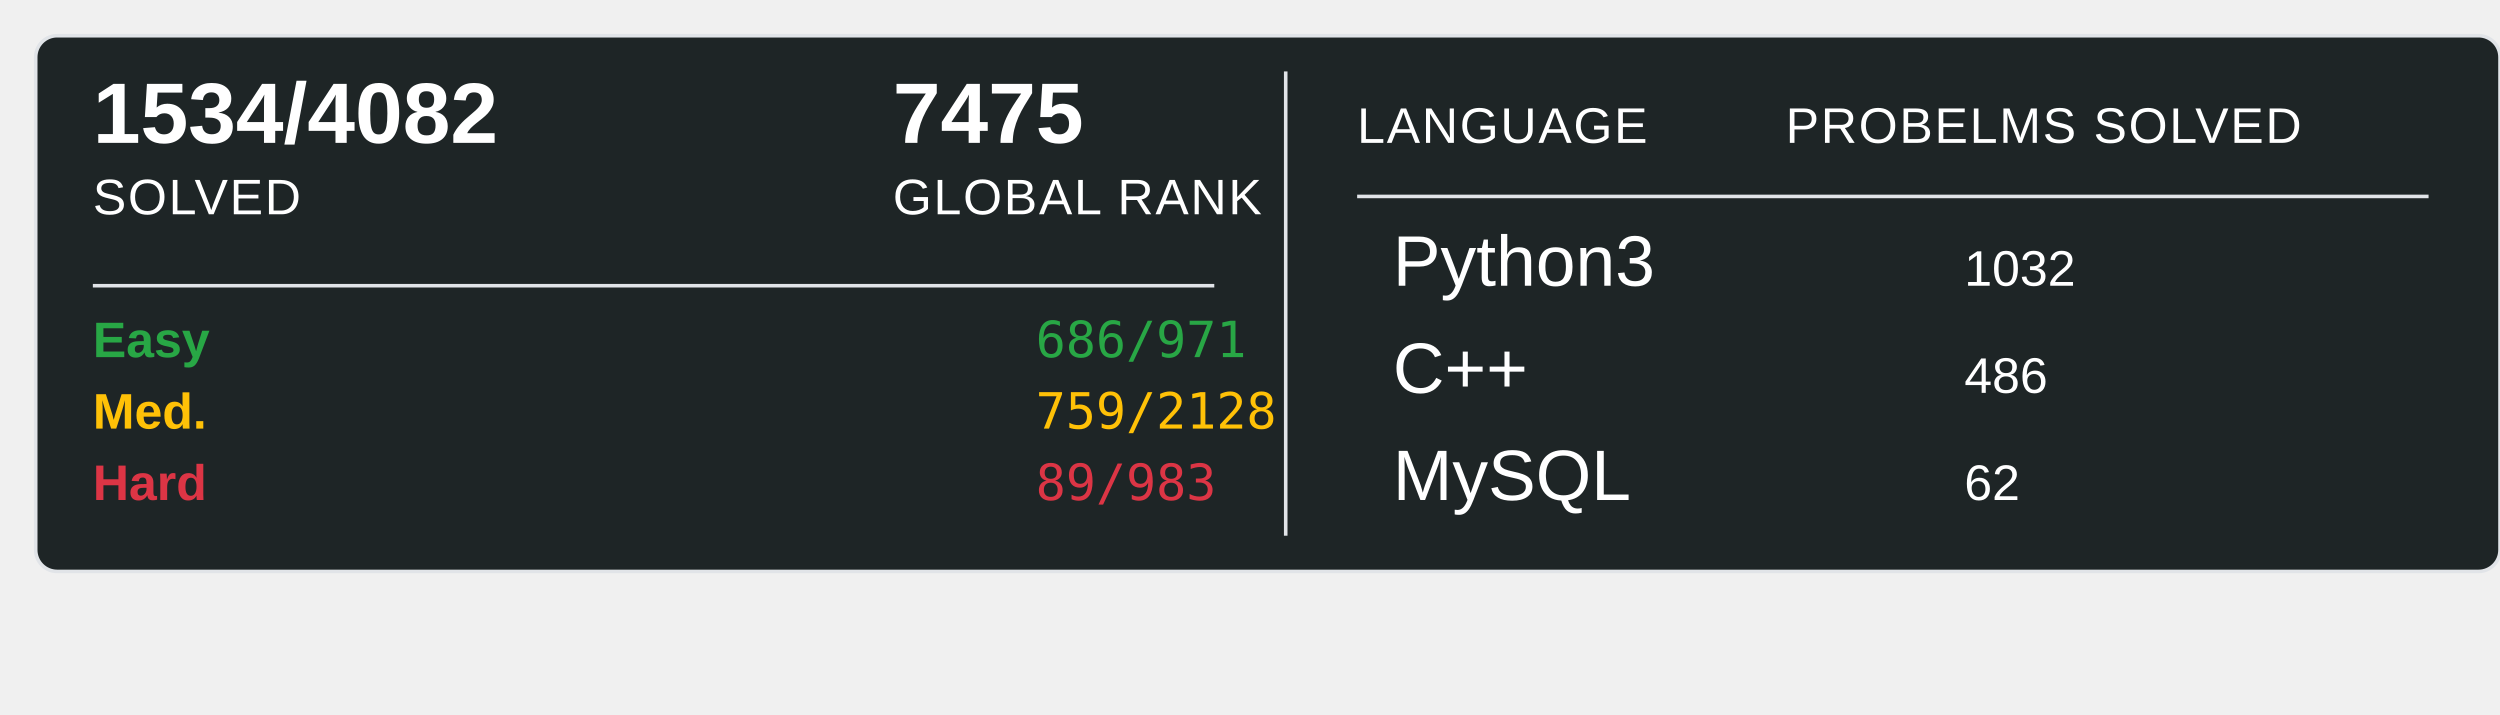
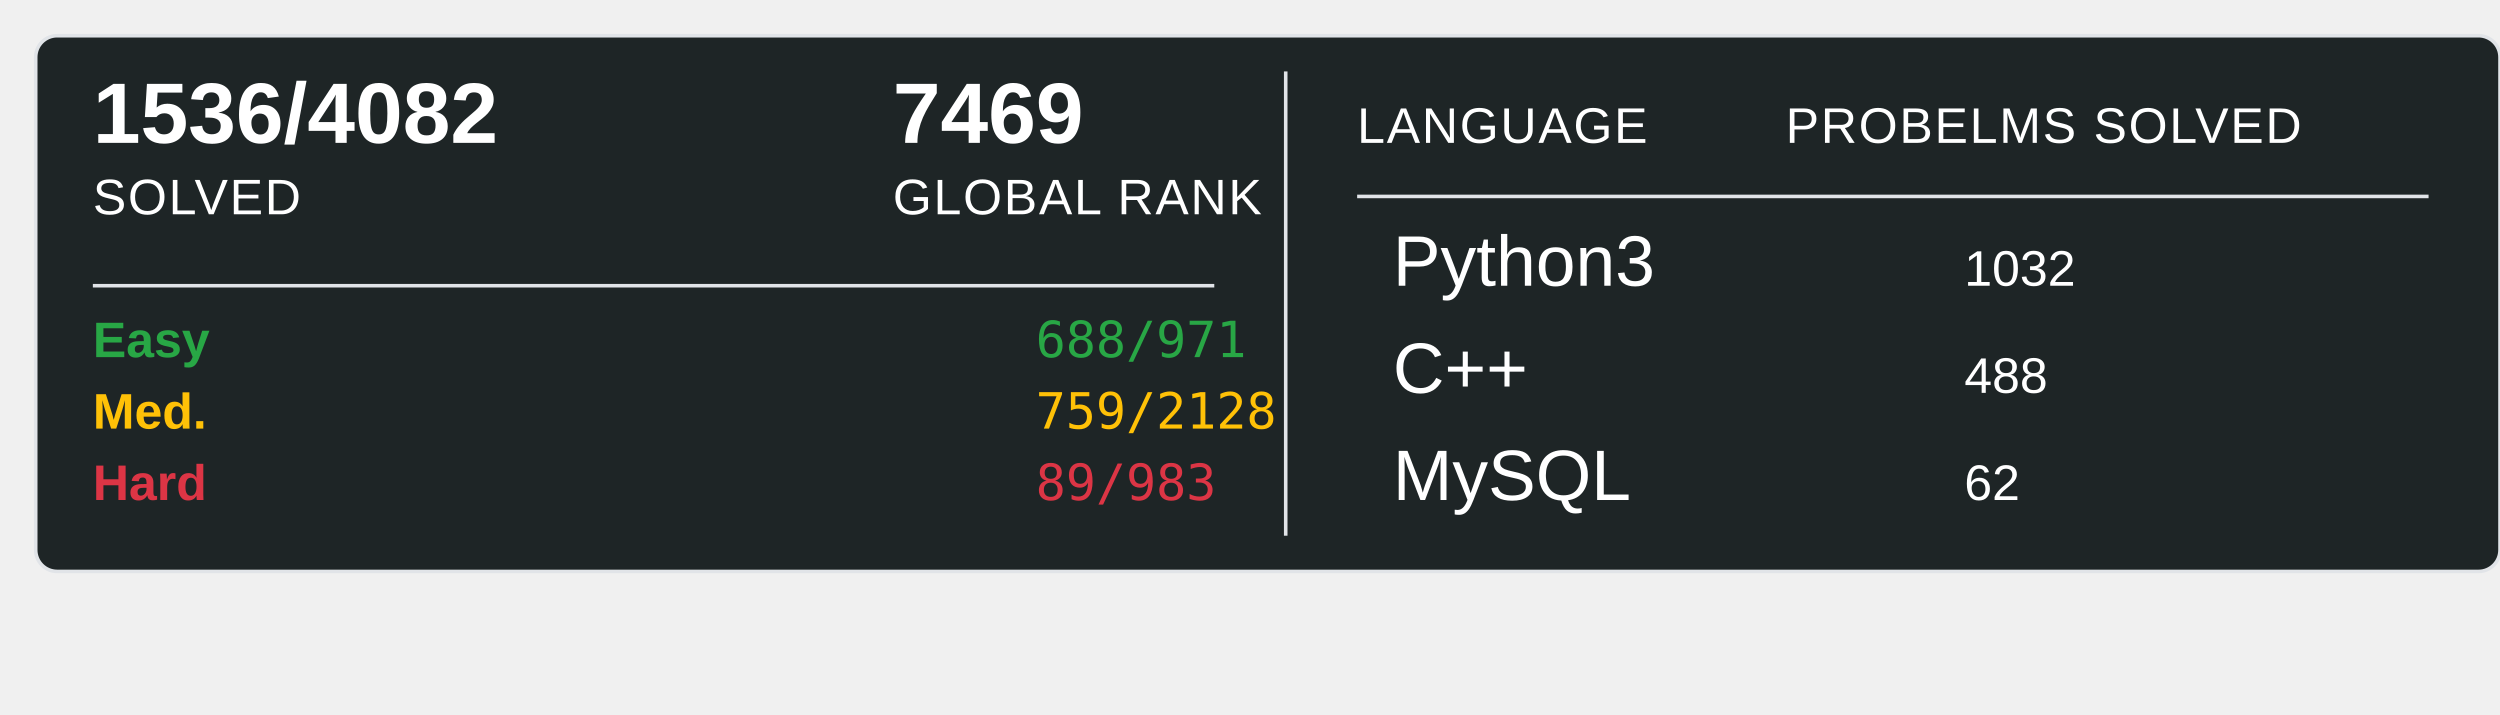
<svg xmlns="http://www.w3.org/2000/svg" width="700" height="200">
  <rect x="10" y="10" width="690" height="150" rx="6" ry="6" fill="#1E2526" stroke="#e1e4e8" stroke-width="1" />
-   <text x="26" y="40" font-family="Arial, sans-serif" font-size="24" font-weight="600" fill="#ffffff">1534/4082</text>
+   <text x="26" y="40" font-family="Arial, sans-serif" font-size="24" font-weight="600" fill="#ffffff">1536/4082</text>
  <text x="26" y="60" font-family="Arial, sans-serif" font-size="14" fill="#ffffff" text-transform="uppercase" letter-spacing="0.5">SOLVED</text>
-   <text x="250" y="40" font-family="Arial, sans-serif" font-size="24" font-weight="600" fill="#ffffff">7475</text>
+   <text x="250" y="40" font-family="Arial, sans-serif" font-size="24" font-weight="600" fill="#ffffff">7469</text>
  <text x="250" y="60" font-family="Arial, sans-serif" font-size="14" fill="#ffffff" text-transform="uppercase" letter-spacing="0.5">GLOBAL RANK</text>
  <line x1="26" y1="80" x2="340" y2="80" stroke="#e1e4e8" stroke-width="1" />
  <text x="26" y="100" font-family="Arial, sans-serif" font-size="14" font-weight="600" fill="#28a745">Easy</text>
-   <text x="290" y="100" font-family="monospace" font-size="14" fill="#28a745">686/971</text>
+   <text x="290" y="100" font-family="monospace" font-size="14" fill="#28a745">688/971</text>
  <text x="26" y="120" font-family="Arial, sans-serif" font-size="14" font-weight="600" fill="#ffc107">Med.</text>
  <text x="290" y="120" font-family="monospace" font-size="14" fill="#ffc107">759/2128</text>
  <text x="26" y="140" font-family="Arial, sans-serif" font-size="14" font-weight="600" fill="#dc3545">Hard</text>
  <text x="290" y="140" font-family="monospace" font-size="14" fill="#dc3545">89/983</text>
  <line x1="360" y1="20" x2="360" y2="150" stroke="#e1e4e8" stroke-width="1" />
  <text x="380" y="40" font-family="Arial, sans-serif" font-size="14" fill="#ffffff" text-transform="uppercase" letter-spacing="0.5">LANGUAGE</text>
  <line x1="380" y1="55" x2="680" y2="55" stroke="#e1e4e8" stroke-width="1" />
  <text x="500" y="40" font-family="Arial, sans-serif" font-size="14" fill="#ffffff" text-transform="uppercase" letter-spacing="0.5">PROBELMS SOLVED</text>
  <text x="390" y="80" font-family="Arial, sans-serif" font-size="20" fill="#ffffff">Python3</text>
  <text x="550" y="80" font-family="Arial, sans-serif" font-size="14" fill="#ffffff">1032</text>
  <text x="390" y="110" font-family="Arial, sans-serif" font-size="20" fill="#ffffff">C++</text>
-   <text x="550" y="110" font-family="Arial, sans-serif" font-size="14" fill="#ffffff">486</text>
+   <text x="550" y="110" font-family="Arial, sans-serif" font-size="14" fill="#ffffff">488</text>
  <text x="390" y="140" font-family="Arial, sans-serif" font-size="20" fill="#ffffff">MySQL</text>
  <text x="550" y="140" font-family="Arial, sans-serif" font-size="14" fill="#ffffff">62</text>
</svg>
